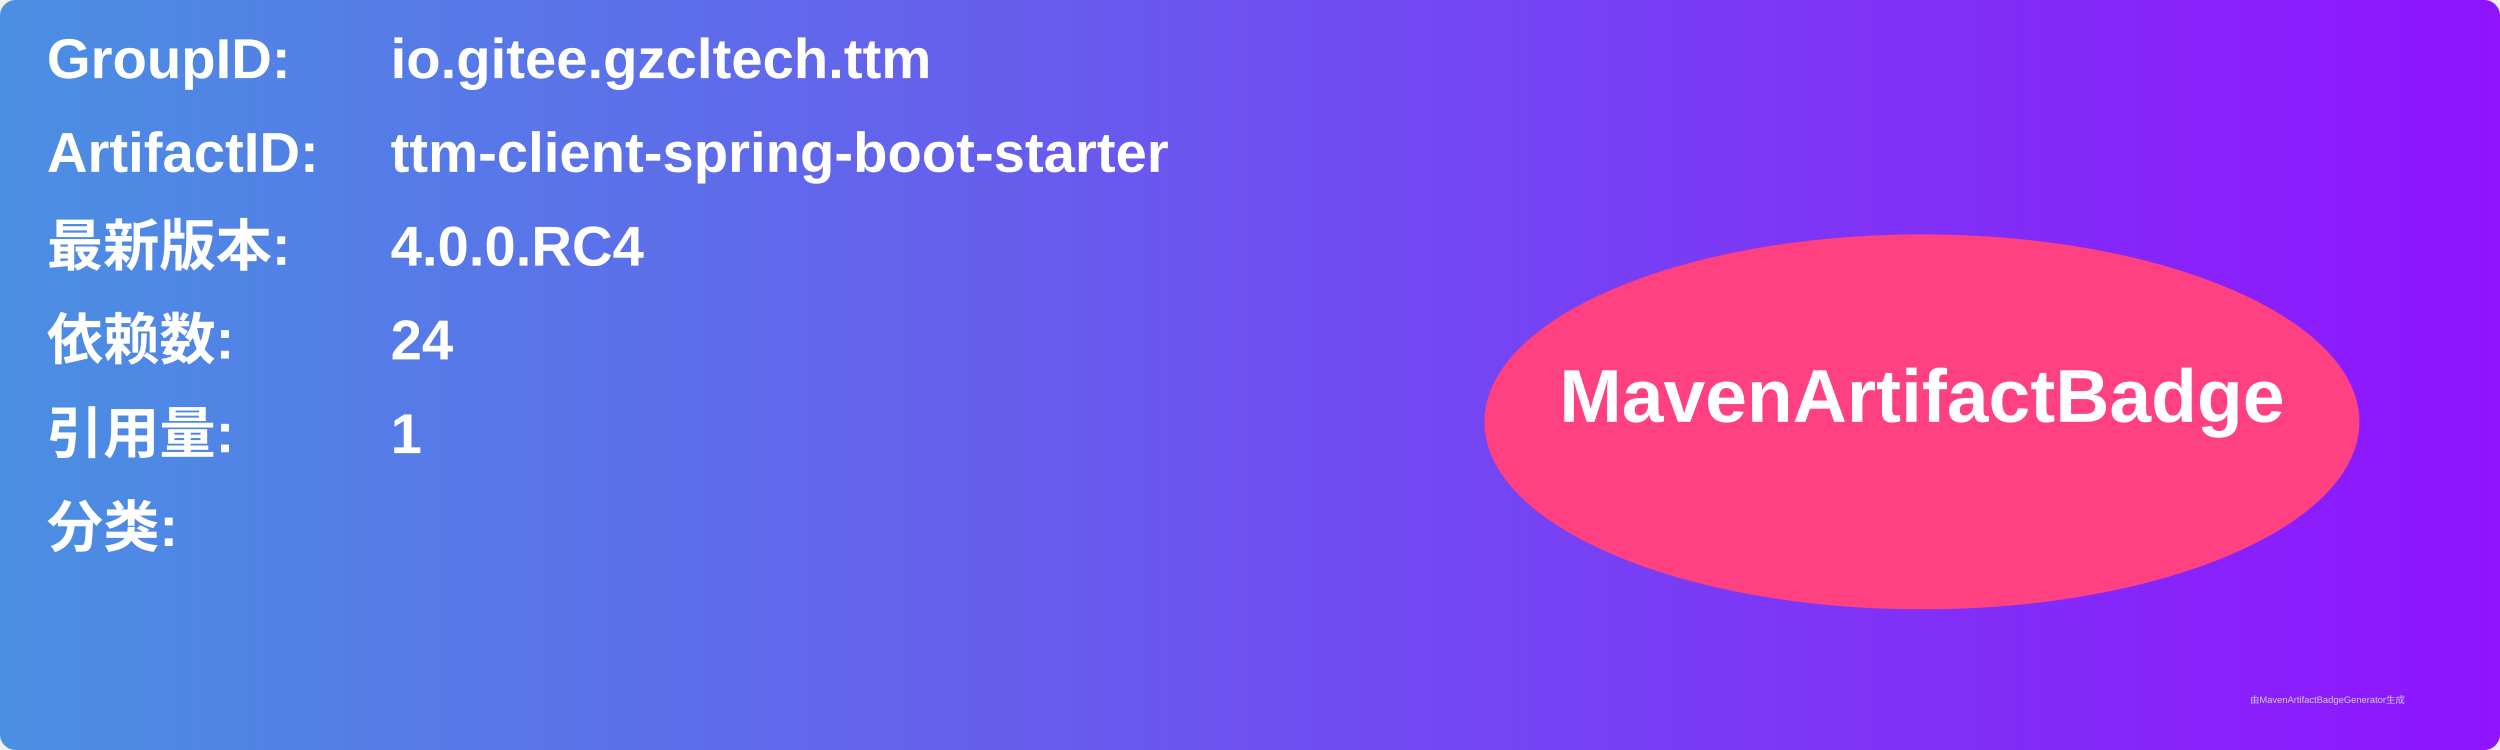
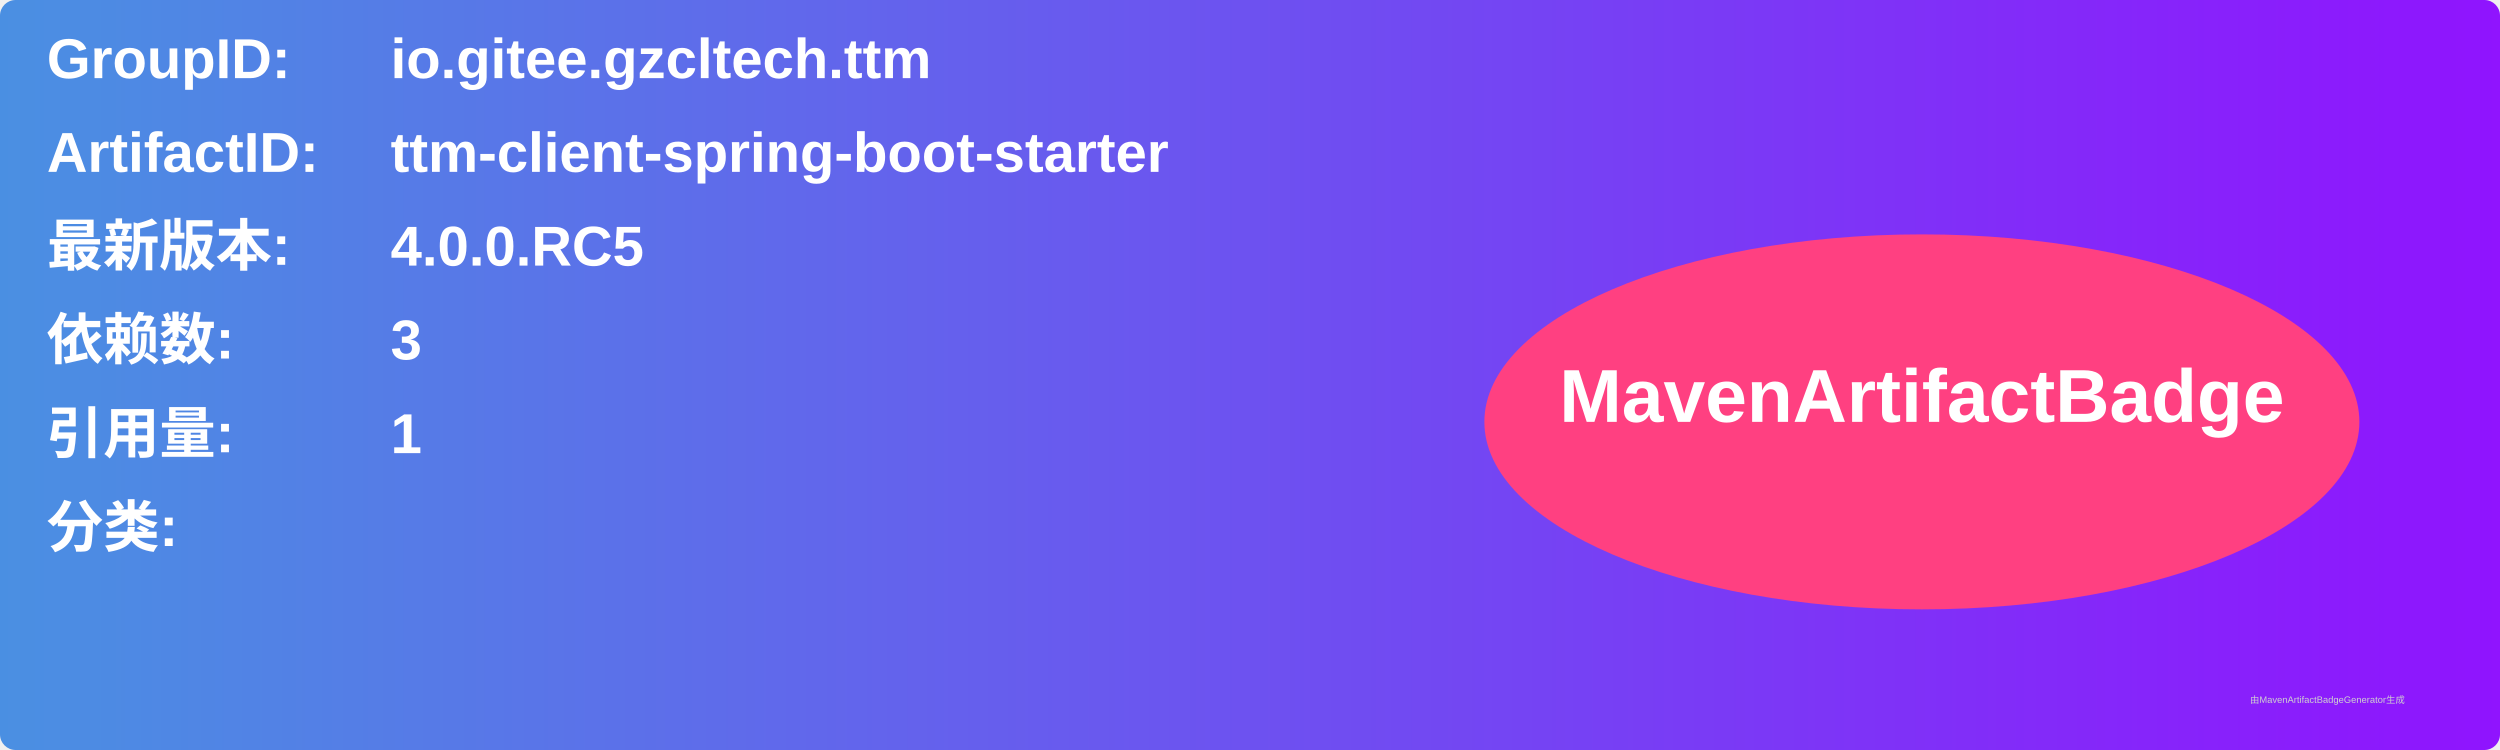
<svg xmlns="http://www.w3.org/2000/svg" width="800" height="240" viewBox="0 0 800 240">
  <linearGradient id="grad" x1="0%" y1="0%" x2="100%" y2="0%">
    <stop offset="0%" stop-color="#4a90e2" />
    <stop offset="100%" stop-color="#9013fe" />
  </linearGradient>
  <rect width="100%" height="100%" rx="5" ry="5" fill="url(#grad)" />
  <g transform="translate(15, 15)">
    <text x="0" y="10" font-family="Arial" font-size="18" fill="white" font-weight="bold" width="260">GroupID:</text>
    <text x="110" y="10" font-family="Arial" font-size="18" fill="white" font-weight="bold" width="460">io.gitee.gzcltech.ttm</text>
    <text x="0" y="40" font-family="Arial" font-size="18" fill="white" font-weight="bold" width="260">ArtifactID:</text>
    <text x="110" y="40" font-family="Arial" font-size="18" fill="white" font-weight="bold" width="460">ttm-client-spring-boot-starter</text>
    <text x="0" y="70" font-family="Arial" font-size="18" fill="white" font-weight="bold">最新版本:</text>
    <text x="110" y="70" font-family="Arial" font-size="18" fill="white" font-weight="bold">
-       <tspan font-weight="bold">4.0.0.RC4</tspan>
+       <tspan font-weight="bold">4.0.0.RC5</tspan>
    </text>
    <text x="0" y="100" font-family="Arial" font-size="18" fill="white" font-weight="bold">依赖数: </text>
    <text x="110" y="100" font-family="Arial" font-size="18" fill="white">
-       <tspan font-weight="bold">24</tspan>
+       <tspan font-weight="bold">3</tspan>
    </text>
    <text x="0" y="130" font-family="Arial" font-size="18" fill="white" font-weight="bold">引用量: </text>
    <text x="110" y="130" font-family="Arial" font-size="18" fill="white">
      <tspan font-weight="bold">1</tspan>
    </text>
    <text x="0" y="160" font-family="Arial" font-size="18" fill="white" font-weight="bold">分类:</text>
    <text x="10" y="190" font-family="Arial" font-size="10" fill="white">
      <tspan font-weight="bold" />
    </text>
    <ellipse cx="600" cy="120" rx="140" ry="60" fill="#ff4081" />
    <text x="600" y="120" text-anchor="middle" font-family="Arial" font-size="24" fill="white" font-weight="bold">MavenArtifactBadge</text>
  </g>
  <text x="720" y="225" font-family="Arial" font-size="3" fill="#d0d0d0">由MavenArtifactBadgeGenerator生成</text>
</svg>
